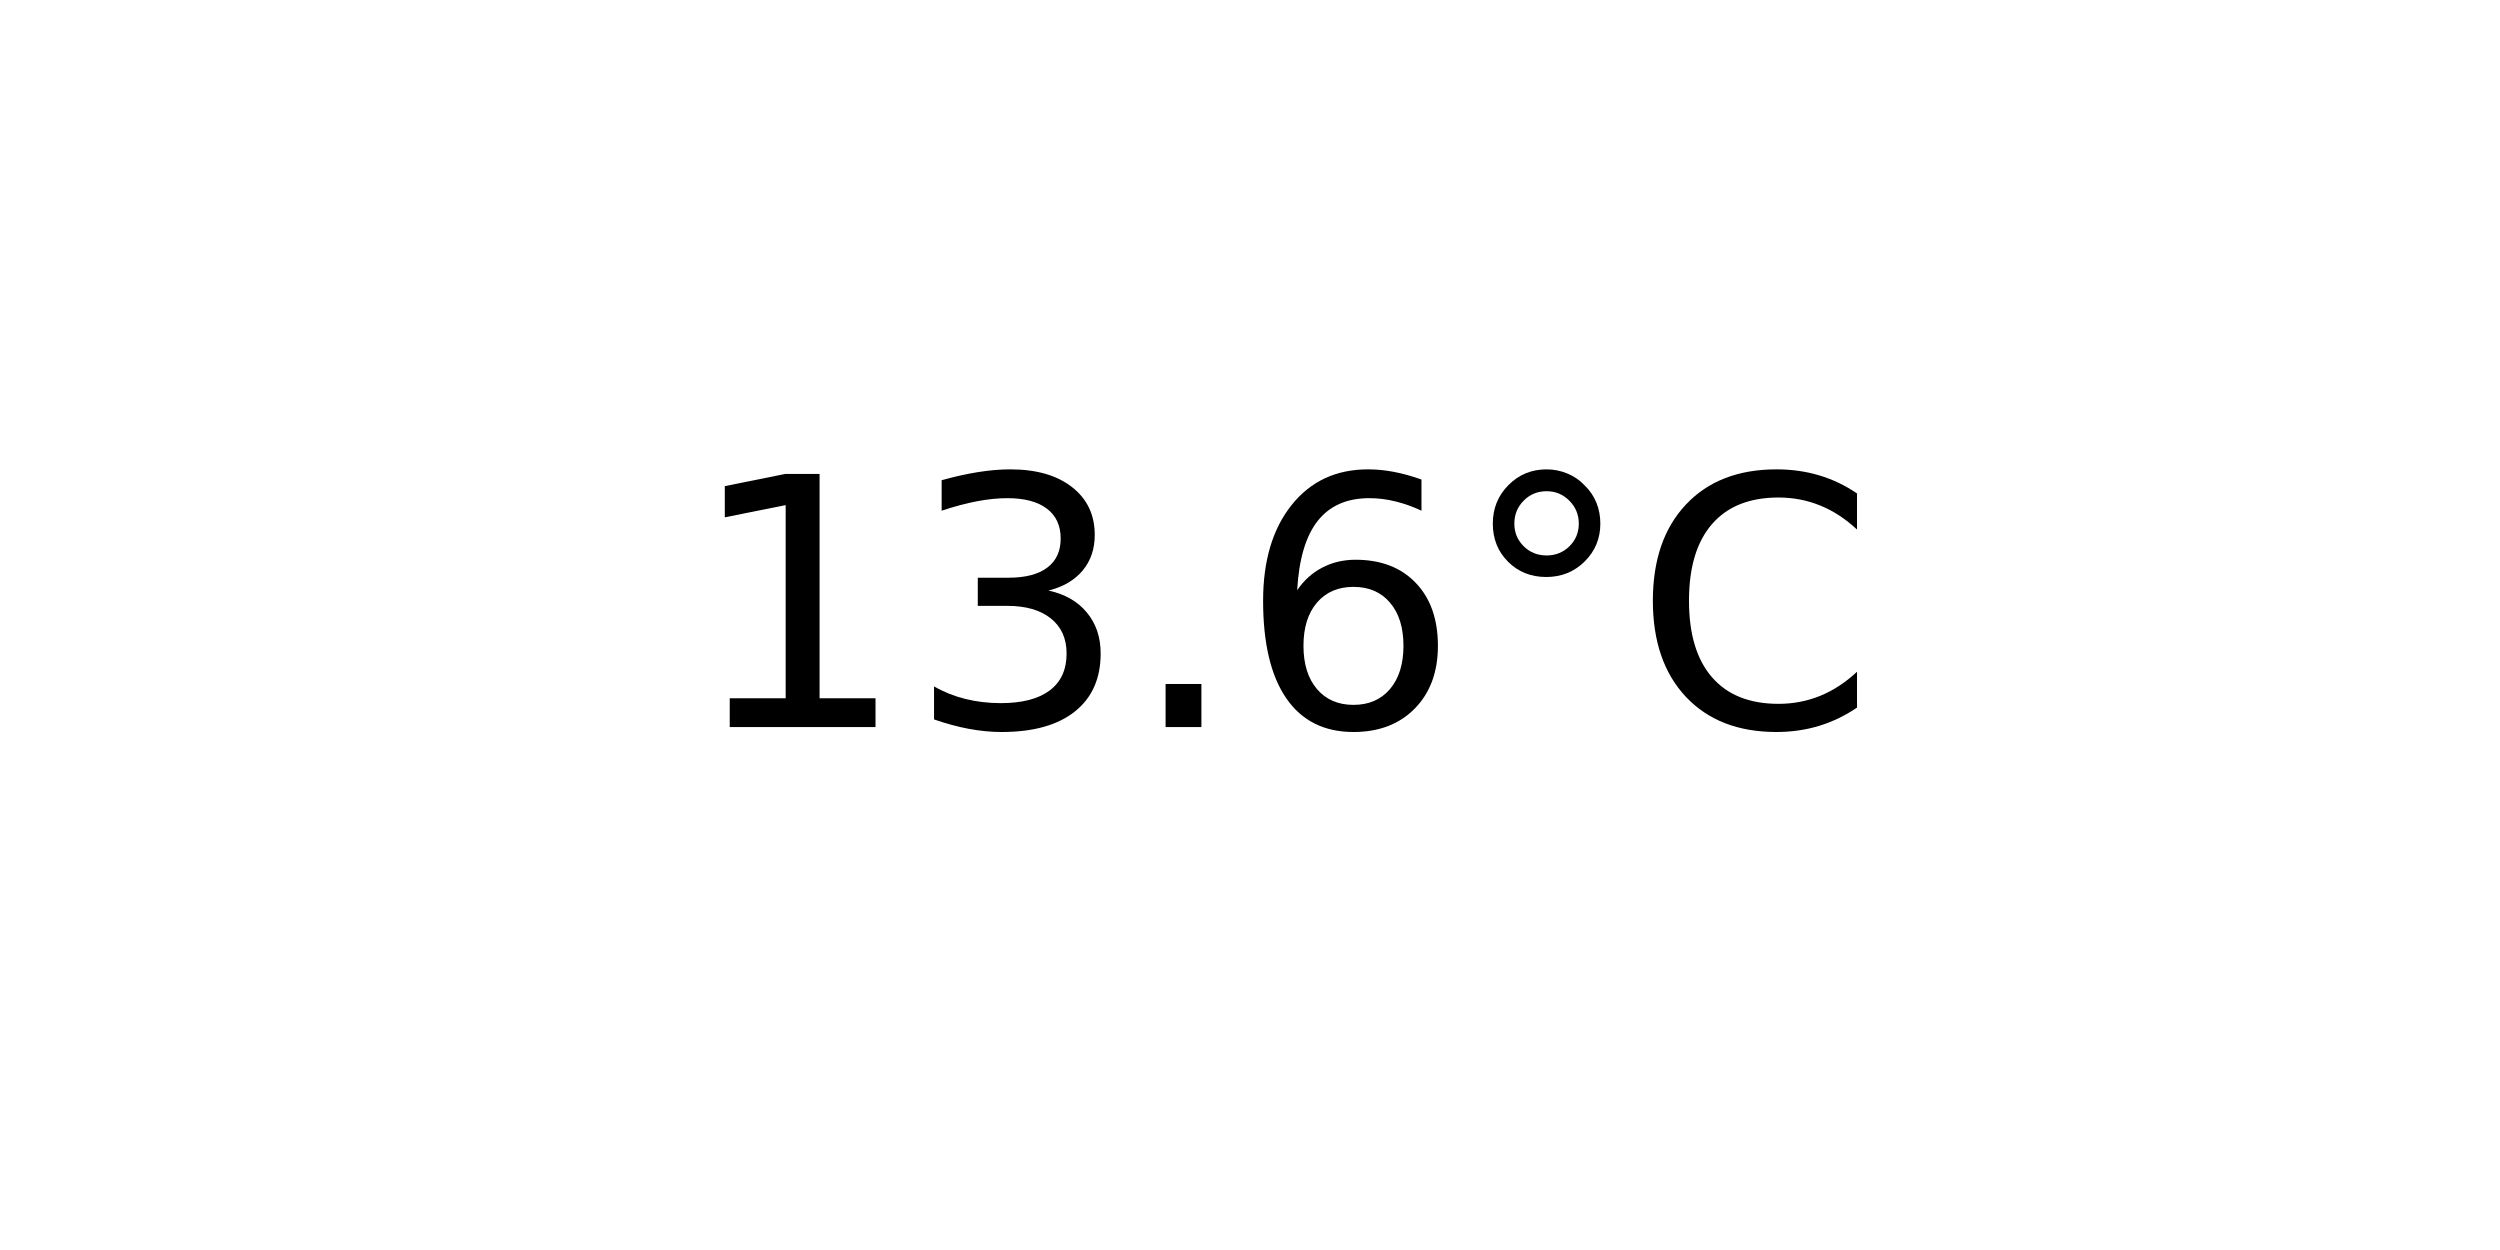
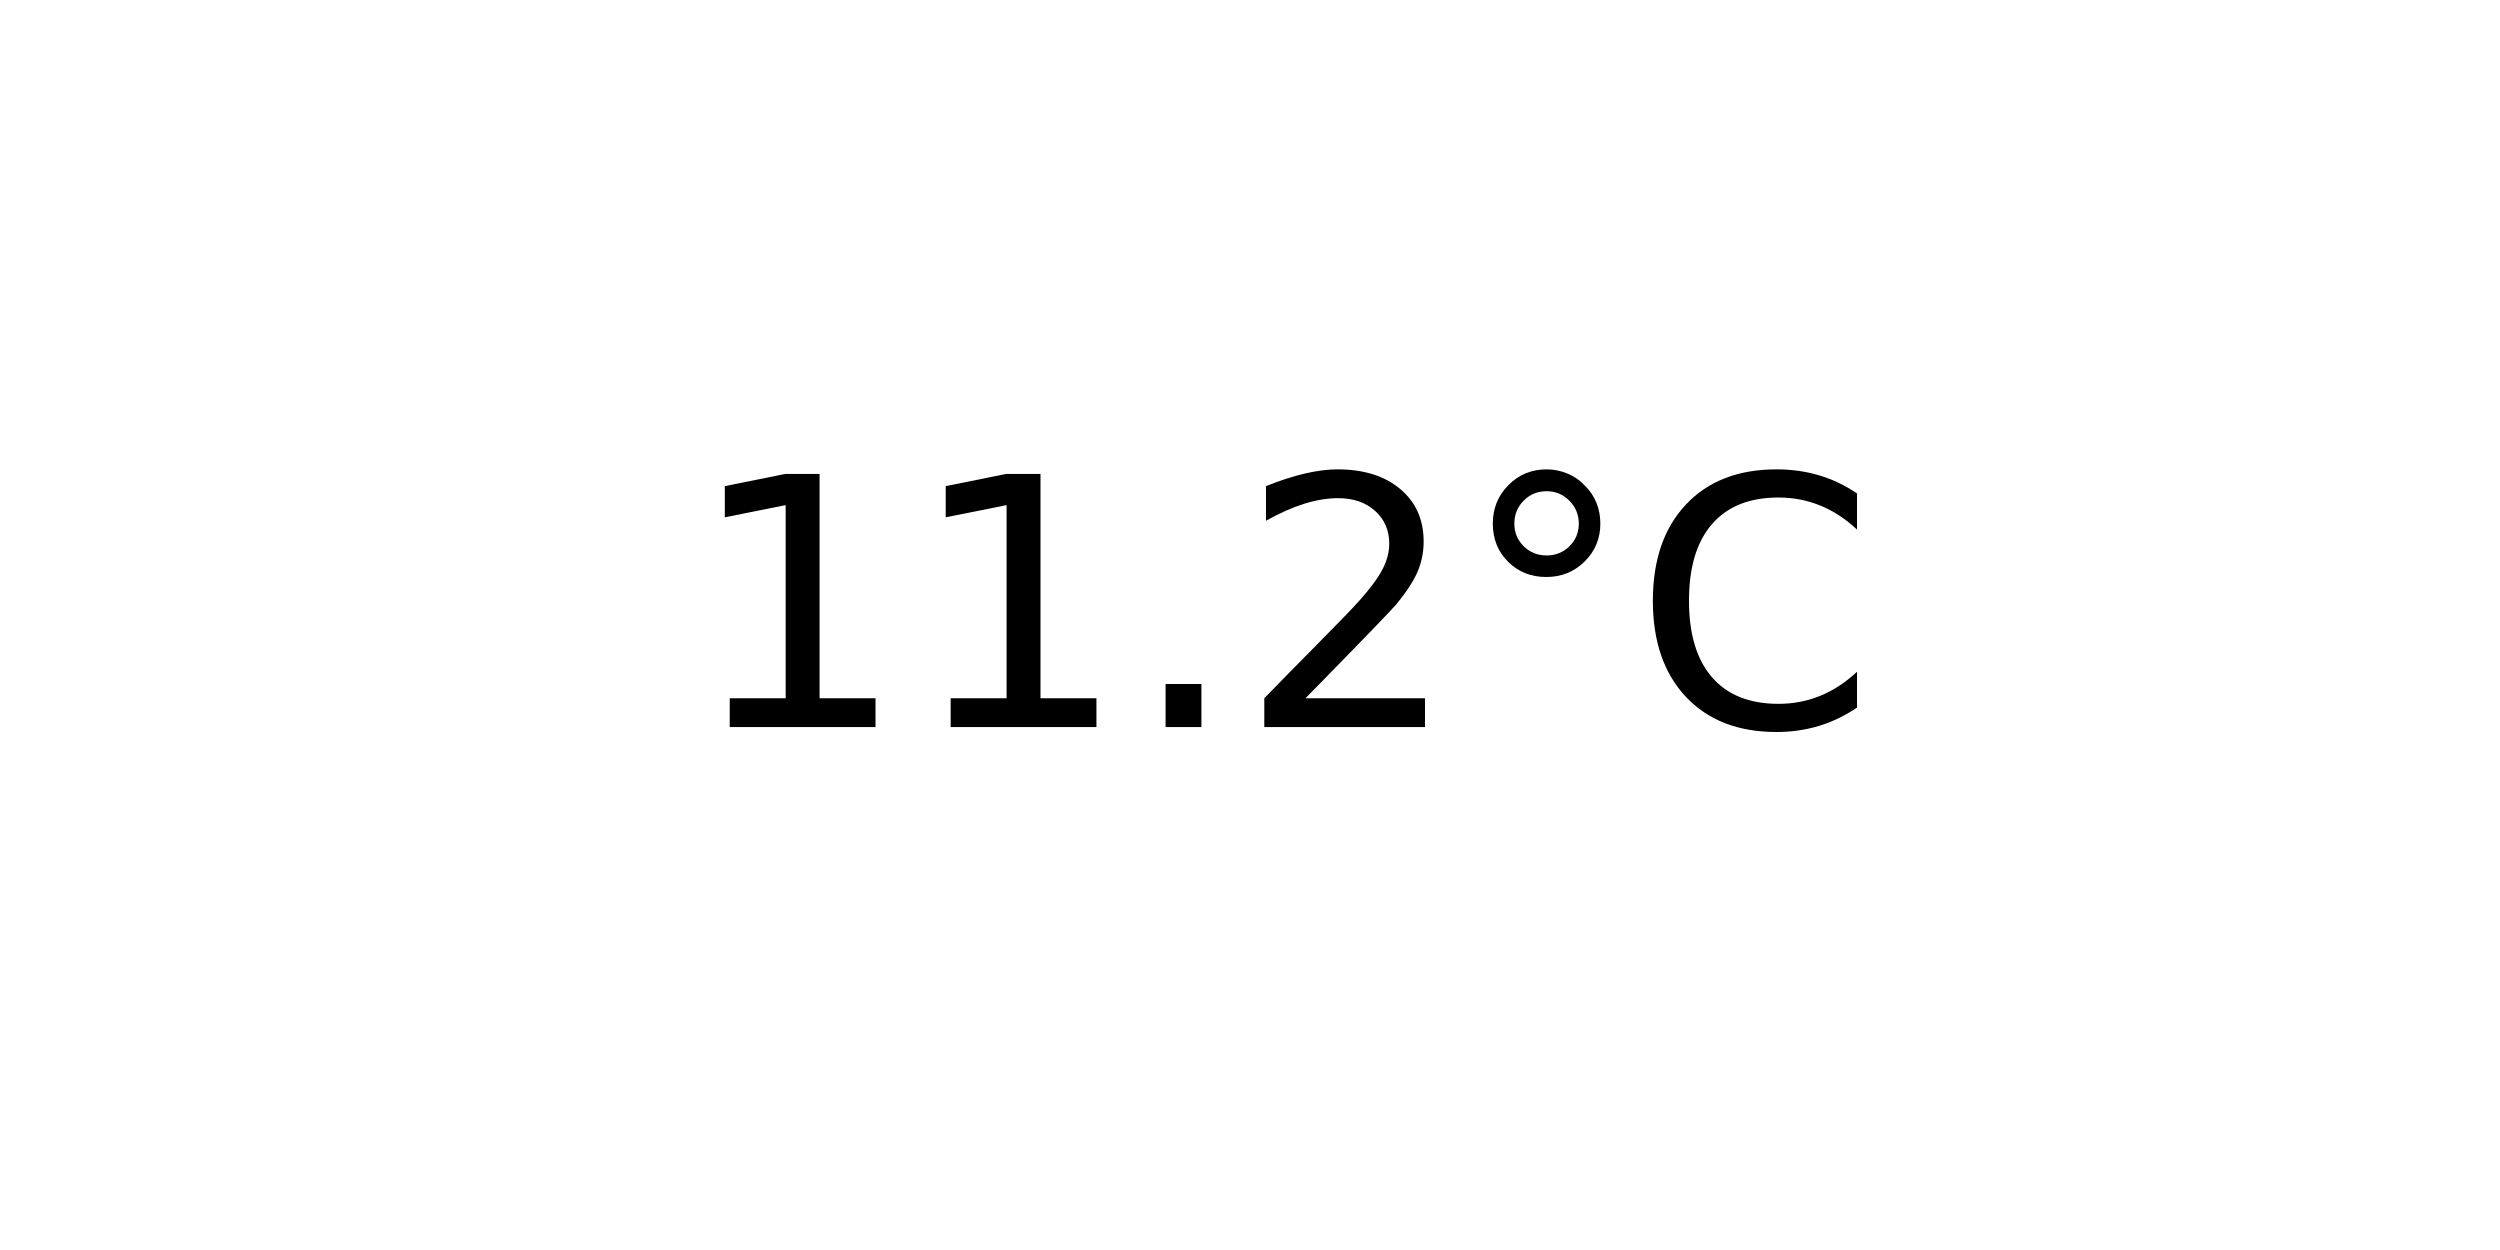
<svg xmlns="http://www.w3.org/2000/svg" xmlns:xlink="http://www.w3.org/1999/xlink" width="72pt" height="36pt" viewBox="0 0 72 36" version="1.1">
  <defs>
    <style type="text/css">*{stroke-linejoin: round; stroke-linecap: butt}</style>
  </defs>
  <g id="figure_1">
    <g id="axes_1">
      <g id="text_1">
        <g transform="translate(19.77578 20.93937) scale(0.1 -0.1)">
          <defs>
            <path id="DejaVuSans-31" d="M 794 531  L 1825 531  L 1825 4091  L 703 3866  L 703 4441  L 1819 4666  L 2450 4666  L 2450 531  L 3481 531  L 3481 0  L 794 0  L 794 531  z " transform="scale(0.015625)" />
-             <path id="DejaVuSans-33" d="M 2597 2516  Q 3050 2419 3304 2112  Q 3559 1806 3559 1356  Q 3559 666 3084 287  Q 2609 -91 1734 -91  Q 1441 -91 1130 -33  Q 819 25 488 141  L 488 750  Q 750 597 1062 519  Q 1375 441 1716 441  Q 2309 441 2620 675  Q 2931 909 2931 1356  Q 2931 1769 2642 2001  Q 2353 2234 1838 2234  L 1294 2234  L 1294 2753  L 1863 2753  Q 2328 2753 2575 2939  Q 2822 3125 2822 3475  Q 2822 3834 2567 4026  Q 2313 4219 1838 4219  Q 1578 4219 1281 4162  Q 984 4106 628 3988  L 628 4550  Q 988 4650 1302 4700  Q 1616 4750 1894 4750  Q 2613 4750 3031 4423  Q 3450 4097 3450 3541  Q 3450 3153 3228 2886  Q 3006 2619 2597 2516  z " transform="scale(0.015625)" />
            <path id="DejaVuSans-2e" d="M 684 794  L 1344 794  L 1344 0  L 684 0  L 684 794  z " transform="scale(0.015625)" />
-             <path id="DejaVuSans-36" d="M 2113 2584  Q 1688 2584 1439 2293  Q 1191 2003 1191 1497  Q 1191 994 1439 701  Q 1688 409 2113 409  Q 2538 409 2786 701  Q 3034 994 3034 1497  Q 3034 2003 2786 2293  Q 2538 2584 2113 2584  z M 3366 4563  L 3366 3988  Q 3128 4100 2886 4159  Q 2644 4219 2406 4219  Q 1781 4219 1451 3797  Q 1122 3375 1075 2522  Q 1259 2794 1537 2939  Q 1816 3084 2150 3084  Q 2853 3084 3261 2657  Q 3669 2231 3669 1497  Q 3669 778 3244 343  Q 2819 -91 2113 -91  Q 1303 -91 875 529  Q 447 1150 447 2328  Q 447 3434 972 4092  Q 1497 4750 2381 4750  Q 2619 4750 2861 4703  Q 3103 4656 3366 4563  z " transform="scale(0.015625)" />
+             <path id="DejaVuSans-32" d="M 1228 531  L 3431 531  L 3431 0  L 469 0  L 469 531  Q 828 903 1448 1529  Q 2069 2156 2228 2338  Q 2531 2678 2651 2914  Q 2772 3150 2772 3378  Q 2772 3750 2511 3984  Q 2250 4219 1831 4219  Q 1534 4219 1204 4116  Q 875 4013 500 3803  L 500 4441  Q 881 4594 1212 4672  Q 1544 4750 1819 4750  Q 2544 4750 2975 4387  Q 3406 4025 3406 3419  Q 3406 3131 3298 2873  Q 3191 2616 2906 2266  Q 2828 2175 2409 1742  Q 1991 1309 1228 531  z " transform="scale(0.015625)" />
            <path id="DejaVuSans-b0" d="M 1600 4347  Q 1350 4347 1178 4173  Q 1006 4000 1006 3750  Q 1006 3503 1178 3333  Q 1350 3163 1600 3163  Q 1850 3163 2022 3333  Q 2194 3503 2194 3750  Q 2194 3997 2020 4172  Q 1847 4347 1600 4347  z M 1600 4750  Q 1800 4750 1984 4673  Q 2169 4597 2303 4453  Q 2447 4313 2519 4134  Q 2591 3956 2591 3750  Q 2591 3338 2302 3052  Q 2013 2766 1594 2766  Q 1172 2766 890 3047  Q 609 3328 609 3750  Q 609 4169 896 4459  Q 1184 4750 1600 4750  z " transform="scale(0.015625)" />
            <path id="DejaVuSans-43" d="M 4122 4306  L 4122 3641  Q 3803 3938 3442 4084  Q 3081 4231 2675 4231  Q 1875 4231 1450 3742  Q 1025 3253 1025 2328  Q 1025 1406 1450 917  Q 1875 428 2675 428  Q 3081 428 3442 575  Q 3803 722 4122 1019  L 4122 359  Q 3791 134 3420 21  Q 3050 -91 2638 -91  Q 1578 -91 968 557  Q 359 1206 359 2328  Q 359 3453 968 4101  Q 1578 4750 2638 4750  Q 3056 4750 3426 4639  Q 3797 4528 4122 4306  z " transform="scale(0.015625)" />
          </defs>
          <use xlink:href="#DejaVuSans-31" />
-           <use xlink:href="#DejaVuSans-33" x="63.623" />
+           <use xlink:href="#DejaVuSans-31" x="63.623" />
          <use xlink:href="#DejaVuSans-2e" x="127.246" />
-           <use xlink:href="#DejaVuSans-36" x="159.033" />
+           <use xlink:href="#DejaVuSans-32" x="159.033" />
          <use xlink:href="#DejaVuSans-b0" x="222.656" />
          <use xlink:href="#DejaVuSans-43" x="272.656" />
        </g>
      </g>
    </g>
  </g>
</svg>
